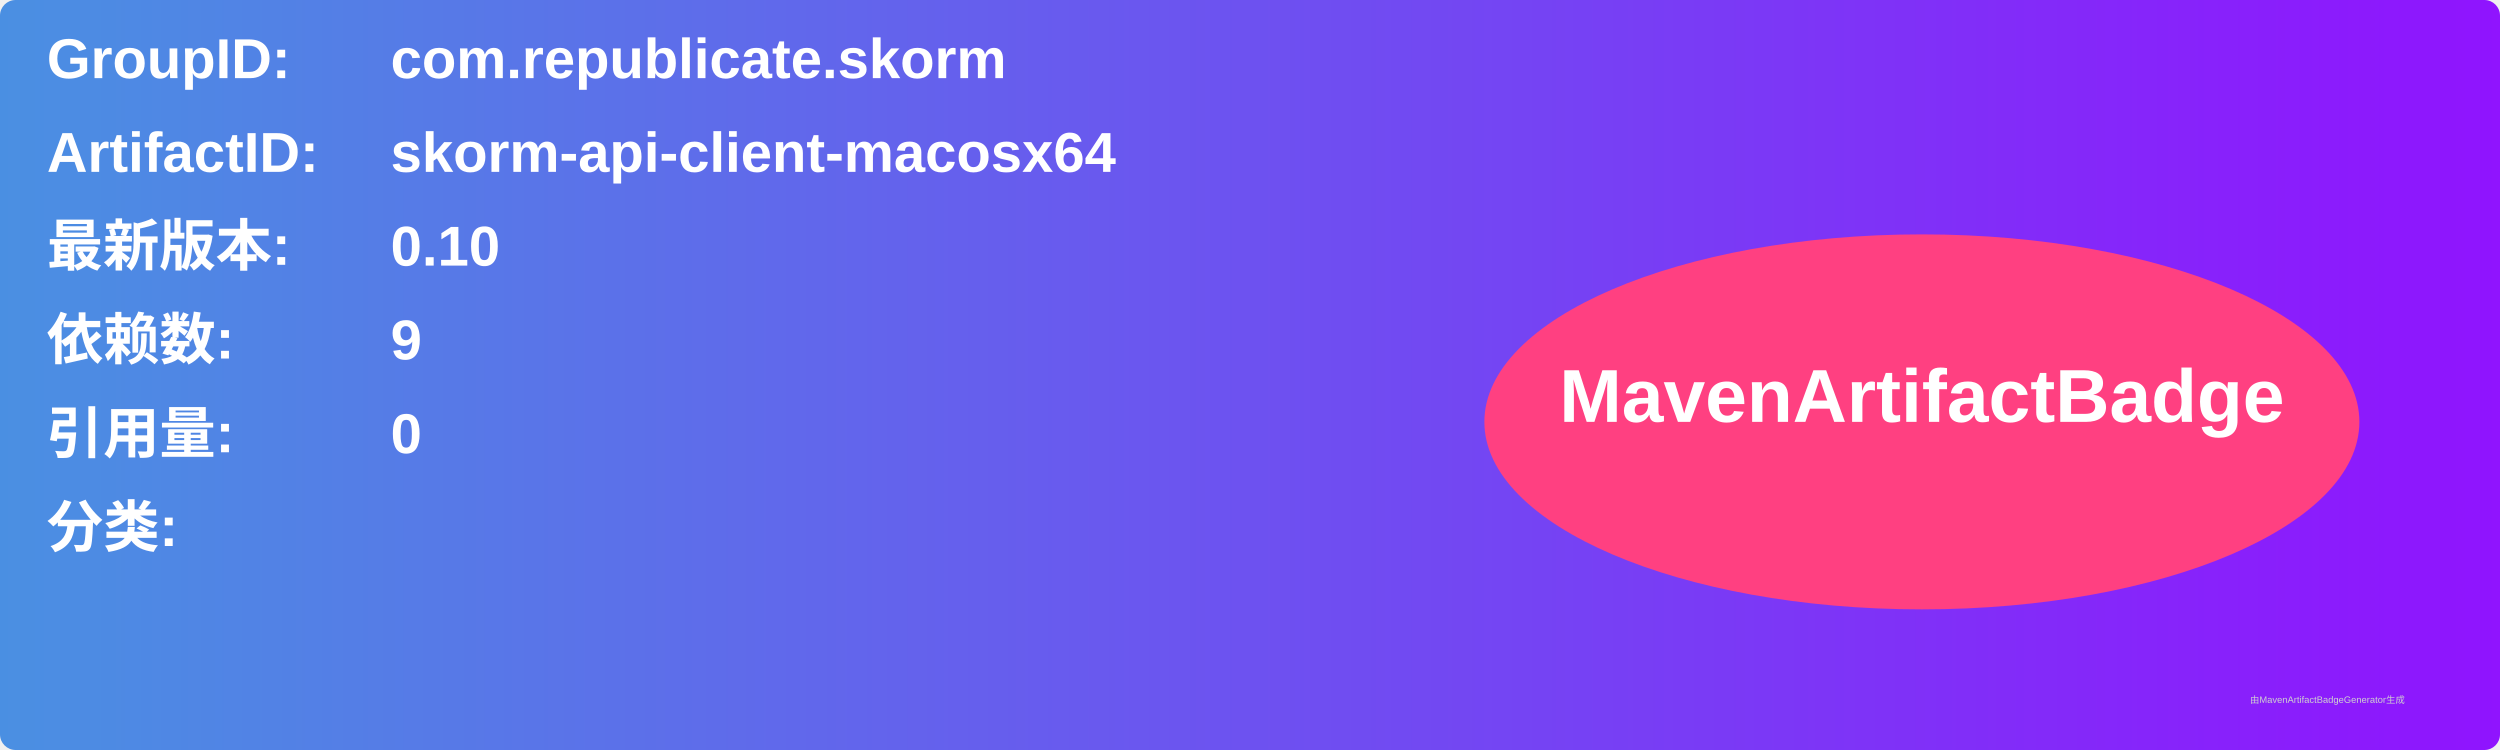
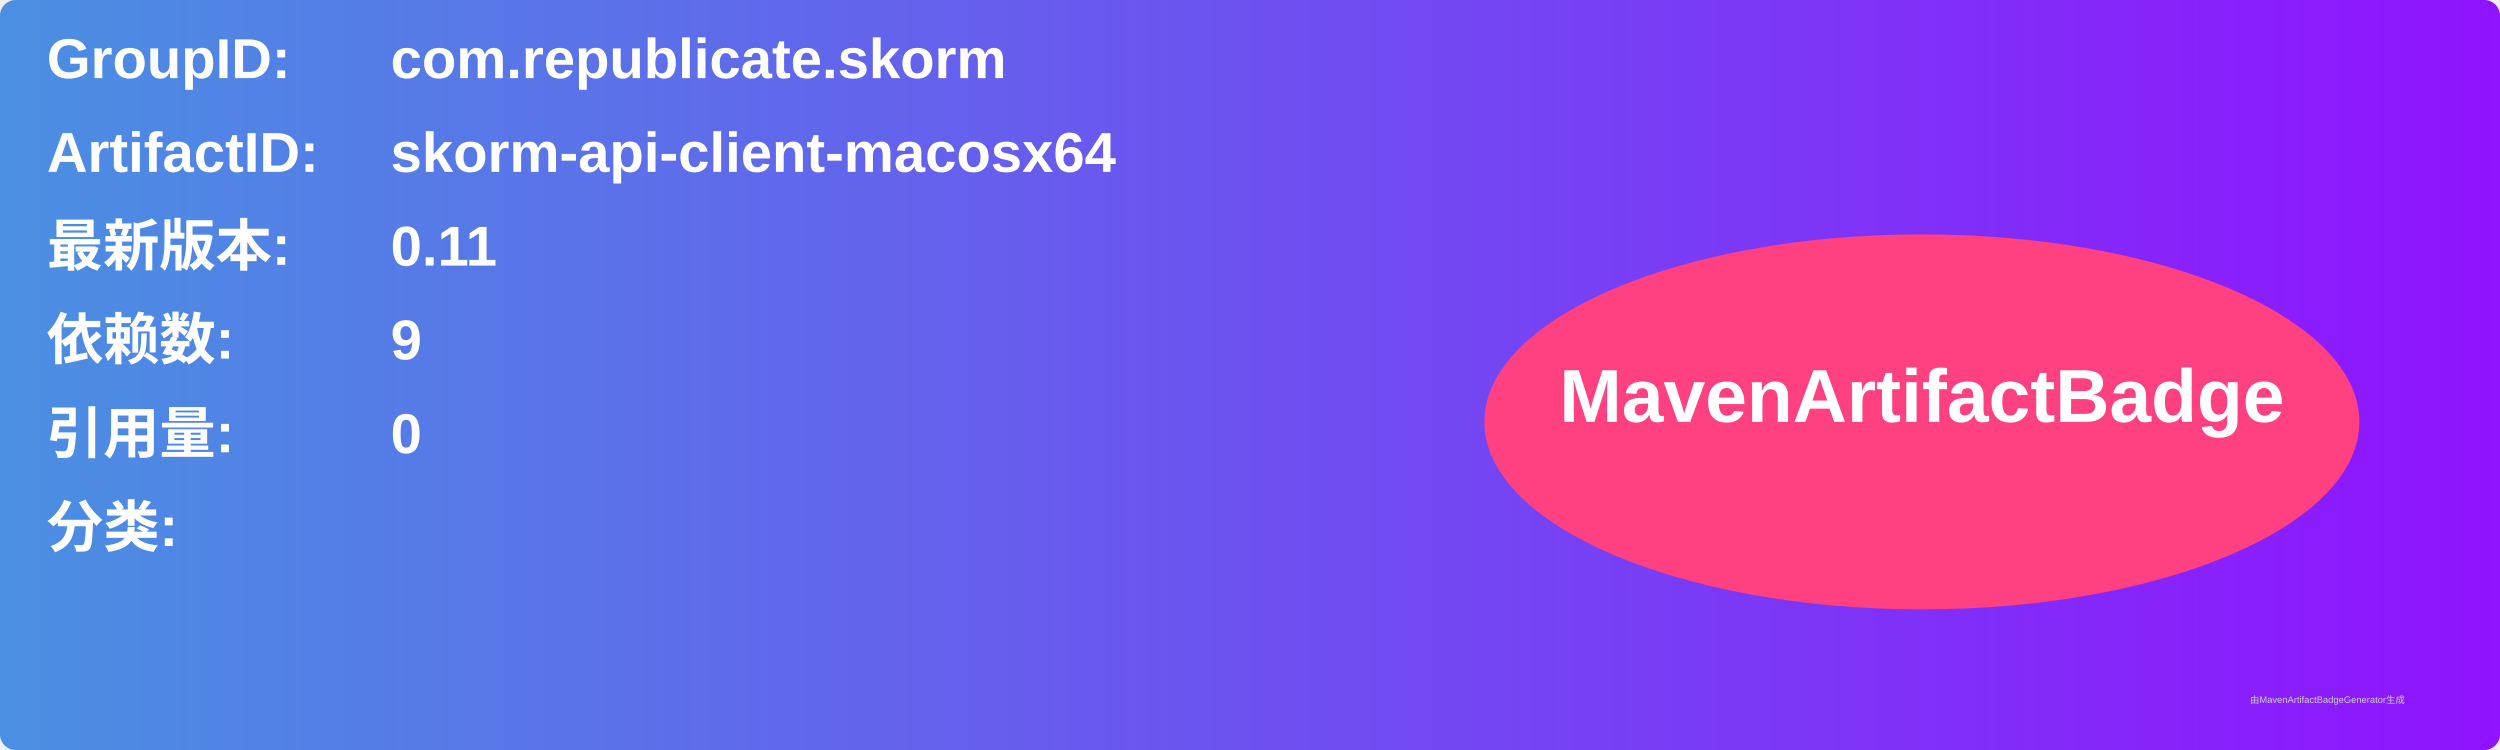
<svg xmlns="http://www.w3.org/2000/svg" width="800" height="240" viewBox="0 0 800 240">
  <linearGradient id="grad" x1="0%" y1="0%" x2="100%" y2="0%">
    <stop offset="0%" stop-color="#4a90e2" />
    <stop offset="100%" stop-color="#9013fe" />
  </linearGradient>
  <rect width="100%" height="100%" rx="5" ry="5" fill="url(#grad)" />
  <g transform="translate(15, 15)">
    <text x="0" y="10" font-family="Arial" font-size="18" fill="white" font-weight="bold" width="260">GroupID:</text>
    <text x="110" y="10" font-family="Arial" font-size="18" fill="white" font-weight="bold" width="460">com.republicate.skorm</text>
    <text x="0" y="40" font-family="Arial" font-size="18" fill="white" font-weight="bold" width="260">ArtifactID:</text>
    <text x="110" y="40" font-family="Arial" font-size="18" fill="white" font-weight="bold" width="460">skorm-api-client-macosx64</text>
    <text x="0" y="70" font-family="Arial" font-size="18" fill="white" font-weight="bold">最新版本:</text>
    <text x="110" y="70" font-family="Arial" font-size="18" fill="white" font-weight="bold">
-       <tspan font-weight="bold">0.10</tspan>
+       <tspan font-weight="bold">0.11</tspan>
    </text>
    <text x="0" y="100" font-family="Arial" font-size="18" fill="white" font-weight="bold">依赖数: </text>
    <text x="110" y="100" font-family="Arial" font-size="18" fill="white">
      <tspan font-weight="bold">9</tspan>
    </text>
    <text x="0" y="130" font-family="Arial" font-size="18" fill="white" font-weight="bold">引用量: </text>
    <text x="110" y="130" font-family="Arial" font-size="18" fill="white">
      <tspan font-weight="bold">0</tspan>
    </text>
    <text x="0" y="160" font-family="Arial" font-size="18" fill="white" font-weight="bold">分类:</text>
    <text x="10" y="190" font-family="Arial" font-size="10" fill="white">
      <tspan font-weight="bold" />
    </text>
    <ellipse cx="600" cy="120" rx="140" ry="60" fill="#ff4081" />
    <text x="600" y="120" text-anchor="middle" font-family="Arial" font-size="24" fill="white" font-weight="bold">MavenArtifactBadge</text>
  </g>
  <text x="720" y="225" font-family="Arial" font-size="3" fill="#d0d0d0">由MavenArtifactBadgeGenerator生成</text>
</svg>
